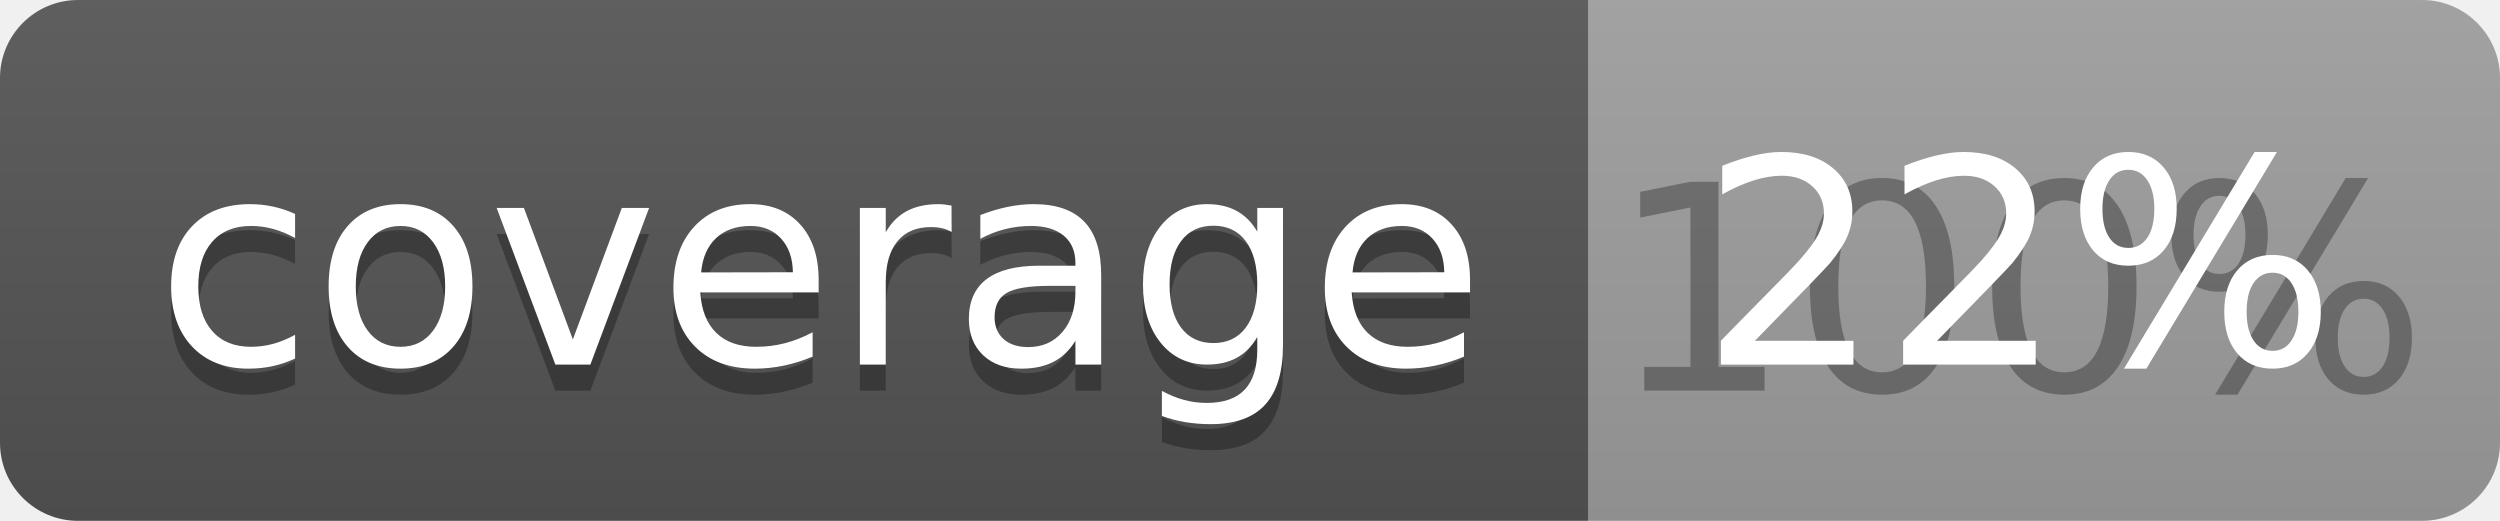
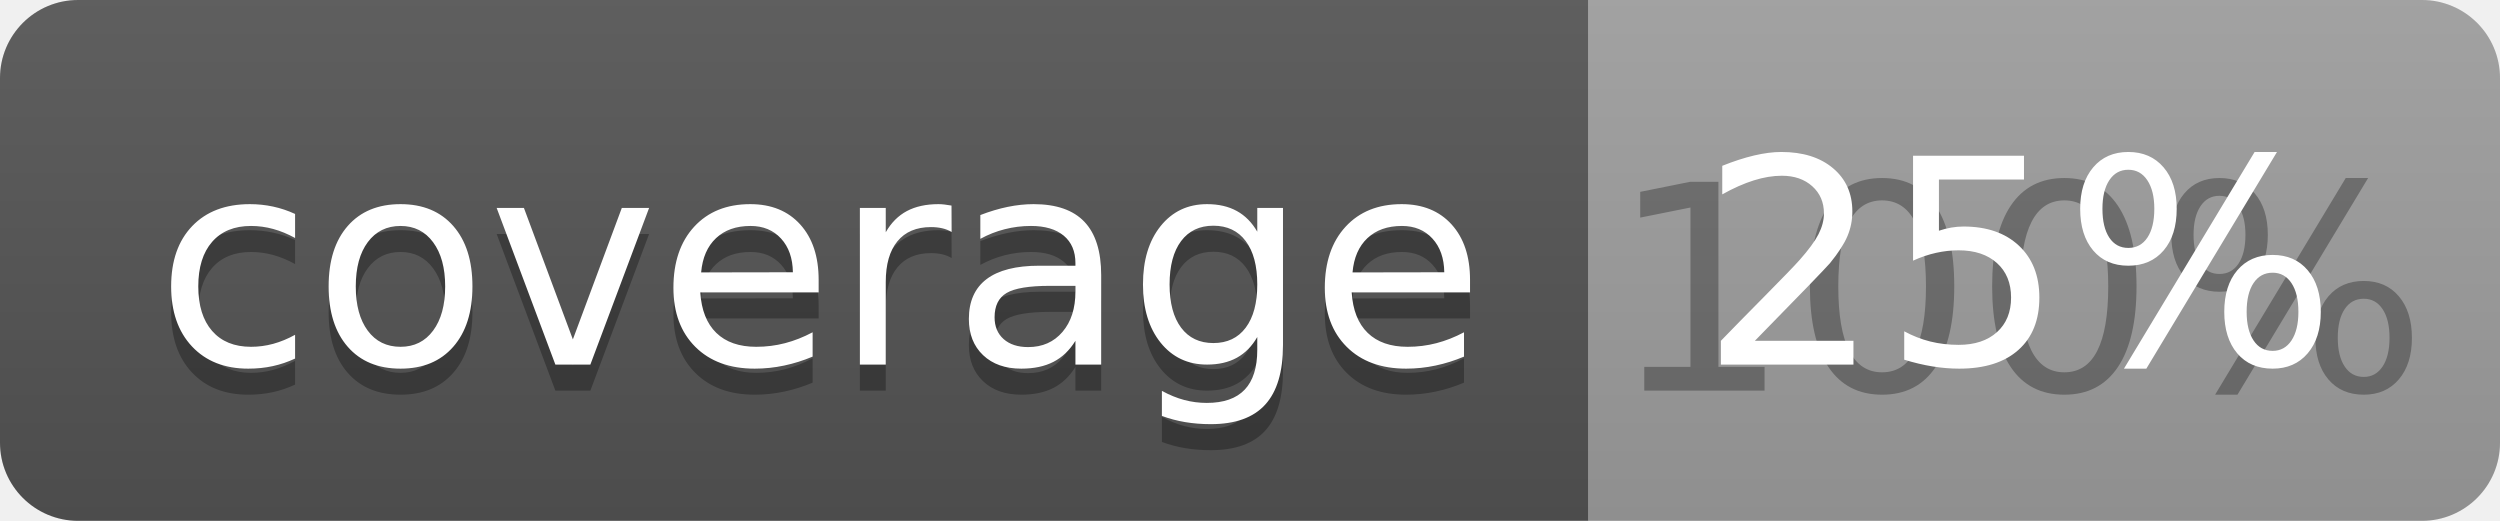
<svg xmlns="http://www.w3.org/2000/svg" width="96" height="20">
  <linearGradient id="b" x2="0" y2="100%">
    <stop offset="0" stop-color="#bbb" stop-opacity=".1" />
    <stop offset="1" stop-opacity=".1" />
  </linearGradient>
  <clipPath id="a">
    <rect width="96" height="20" rx="3" fill="#fff" />
  </clipPath>
  <g clip-path="url(#a)">
    <path fill="#555" d="M0 0h61v20H0z" />
    <path fill="#9F9F9F" d="M61 0h35v20H61z" />
    <path fill="url(#b)" d="M0 0h96v20H0z" />
  </g>
  <g fill="#fff" text-anchor="middle" font-family="DejaVu Sans,Verdana,Geneva,sans-serif" font-size="110">
    <text x="315" y="150" fill="#010101" fill-opacity=".3" transform="scale(.1)" textLength="510">coverage</text>
    <text x="315" y="140" transform="scale(.1)" textLength="510">coverage</text>
    <text x="775" y="150" fill="#010101" fill-opacity=".3" transform="scale(.1)" textLength="250">100%</text>
-     <text x="775" y="140" transform="scale(.1)" textLength="250">22%</text>
+     <text x="775" y="140" transform="scale(.1)" textLength="250">25%</text>
  </g>
</svg>
